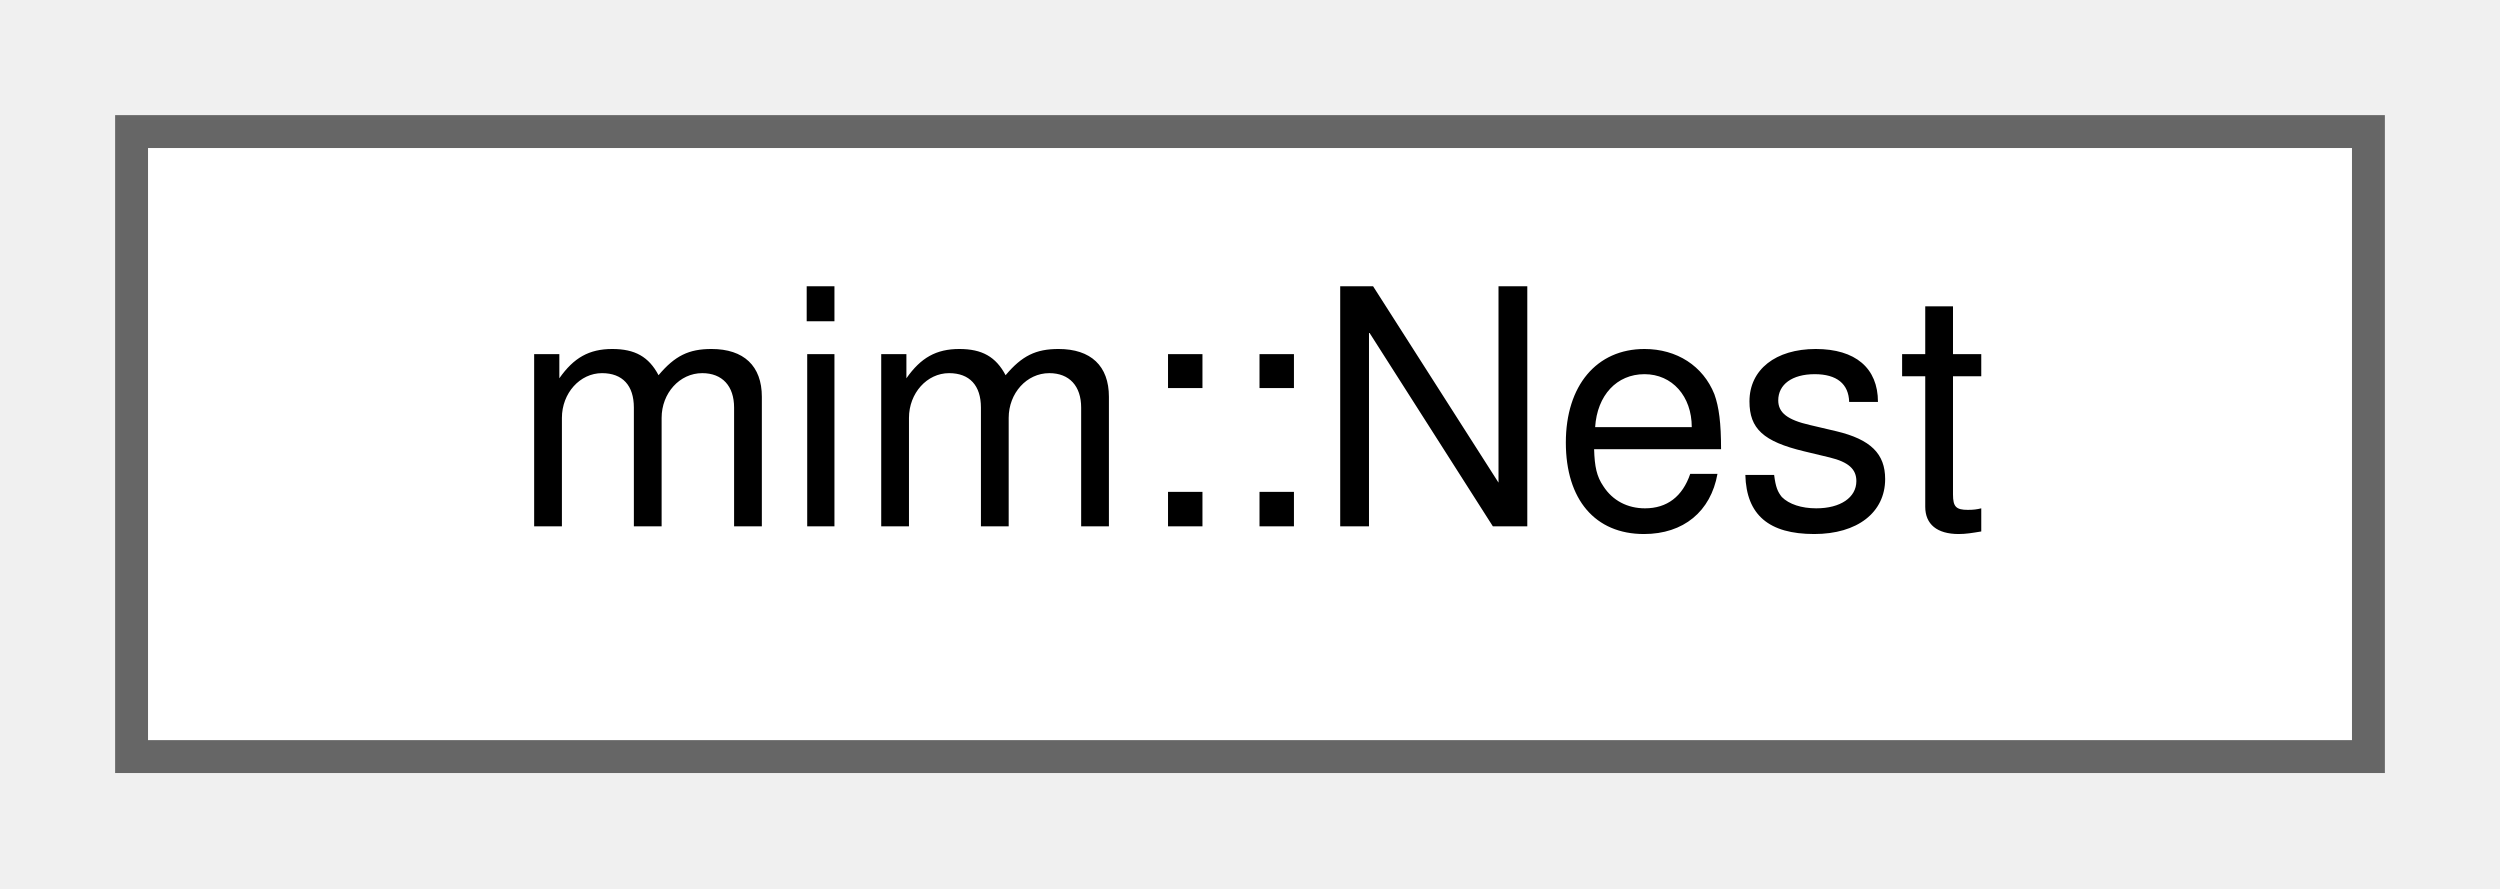
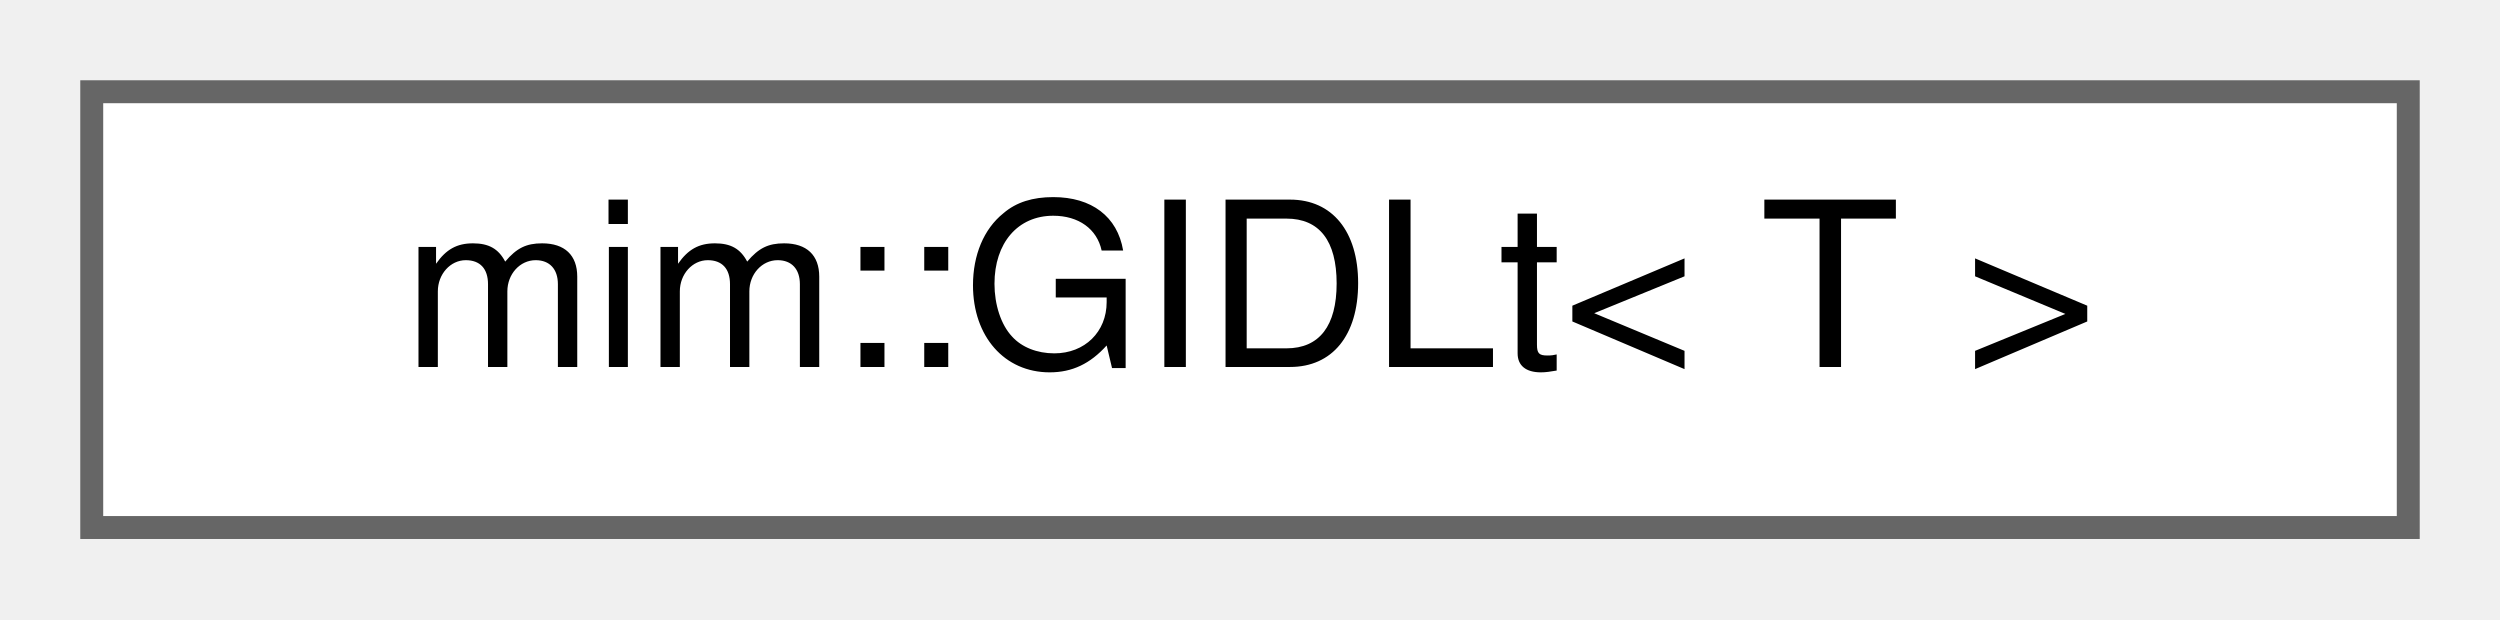
- <svg xmlns="http://www.w3.org/2000/svg" xmlns:xlink="http://www.w3.org/1999/xlink" width="76pt" height="27pt" viewBox="0.00 0.00 76.00 27.00">
+ <svg xmlns="http://www.w3.org/2000/svg" xmlns:xlink="http://www.w3.org/1999/xlink" width="109pt" height="27pt" viewBox="0.00 0.00 109.00 27.00">
  <g id="graph0" class="graph" transform="scale(1 1) rotate(0) translate(4 23)">
    <g id="Node000000" class="node">
      <g id="a_Node000000">
-         <a xlink:href="classmim_1_1Nest.html" target="_top" xlink:title="Builds a nesting tree for all mutables/binders.">
-           <polygon fill="white" stroke="#666666" points="68,-19 0,-19 0,0 68,0 68,-19" />
-           <text text-anchor="middle" x="34" y="-7" font-family="Helvetica,sans-Serif" font-size="10.00">mim::Nest</text>
+         <a xlink:href="structmim_1_1GIDLt.html" target="_top" xlink:title=" ">
+           <polygon fill="white" stroke="#666666" points="101,-19 0,-19 0,0 101,0 101,-19" />
+           <text text-anchor="middle" x="50.5" y="-7" font-family="Helvetica,sans-Serif" font-size="10.00">mim::GIDLt&lt; T &gt;</text>
        </a>
      </g>
    </g>
  </g>
</svg>
